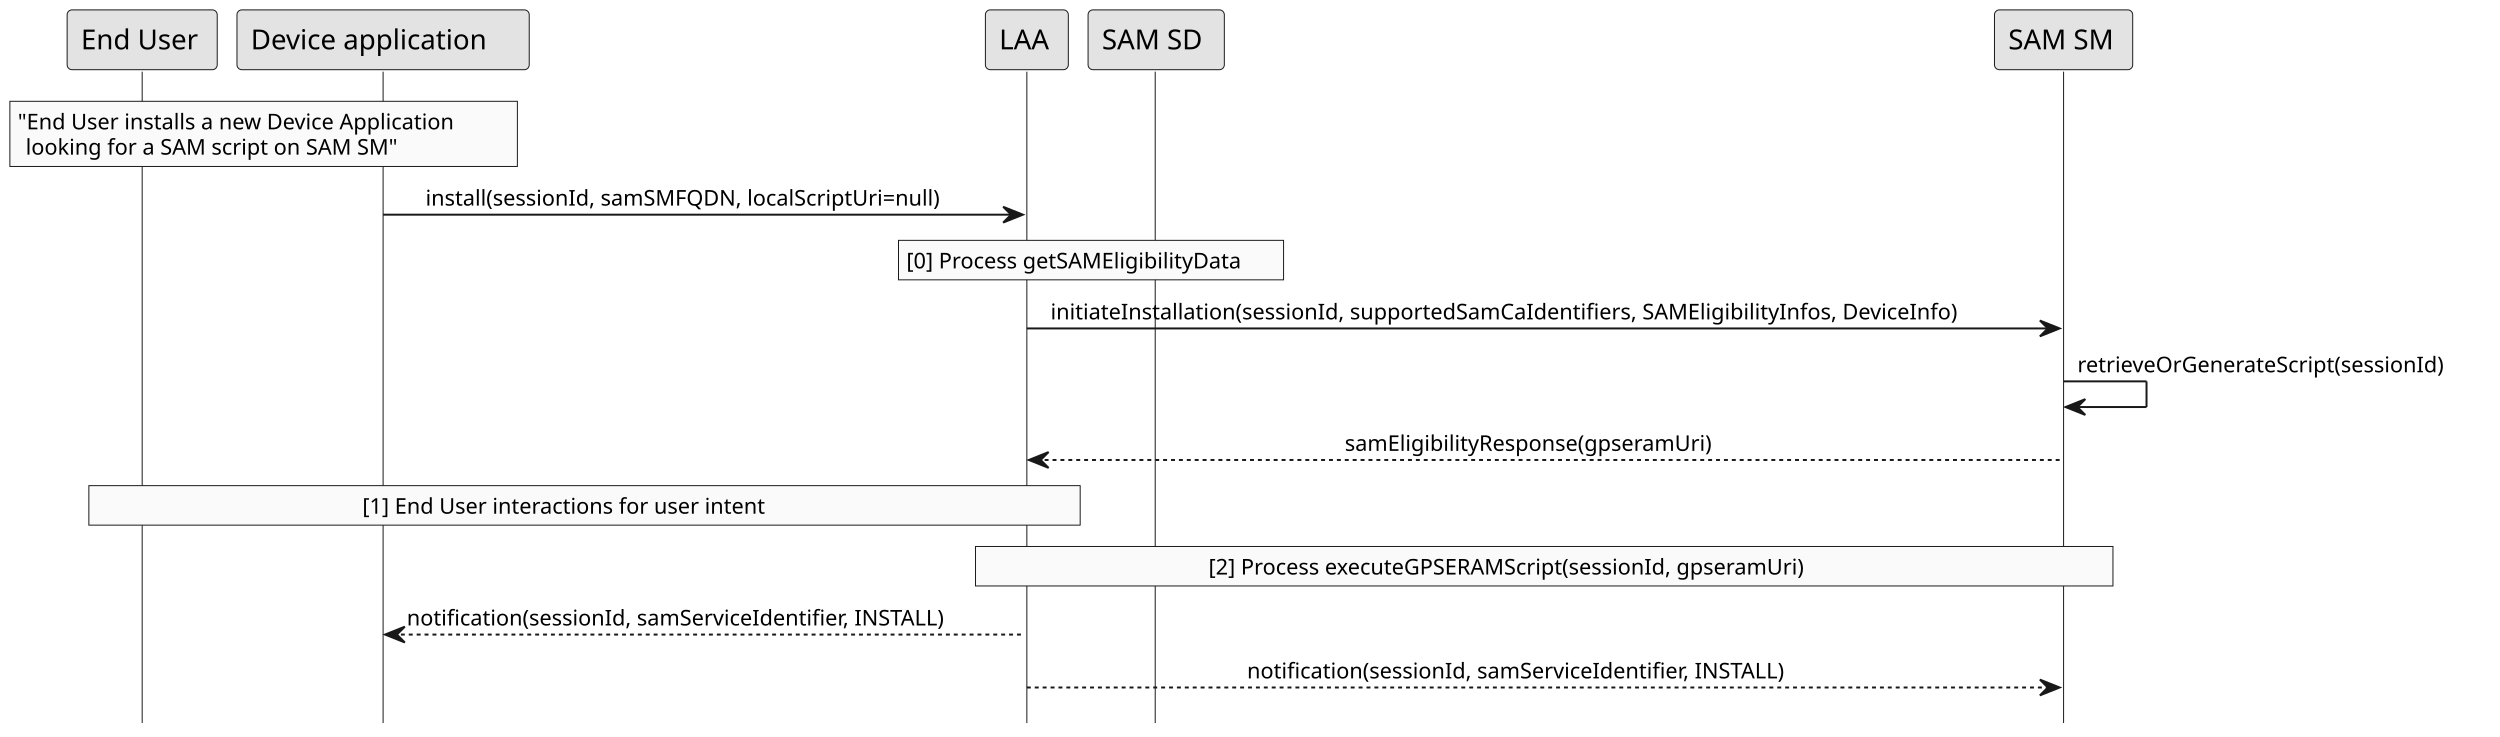
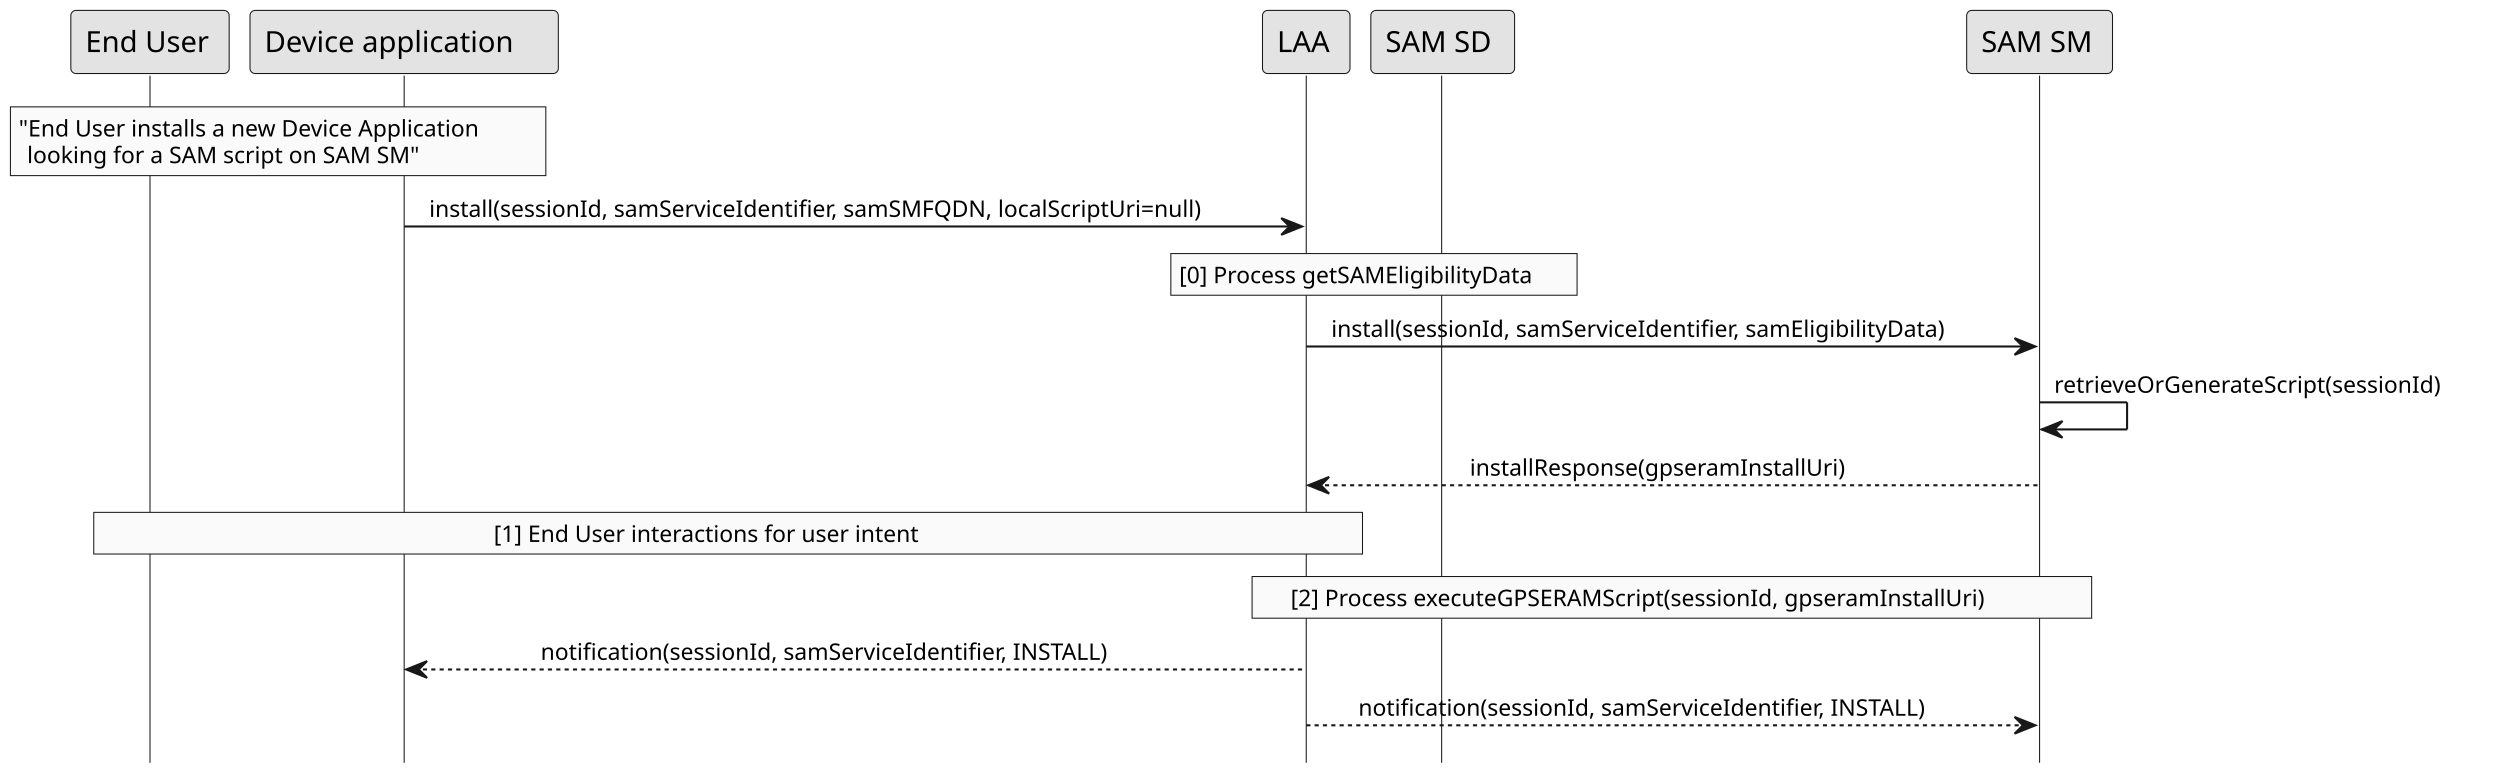
- <svg xmlns="http://www.w3.org/2000/svg" contentStyleType="text/css" height="373px" preserveAspectRatio="none" style="width:1266px;height:373px;background:#FFFFFF;" version="1.1" viewBox="0 0 1266 373" width="1266px" zoomAndPan="magnify">
+ <svg xmlns="http://www.w3.org/2000/svg" contentStyleType="text/css" height="373px" preserveAspectRatio="none" style="width:1200px;height:373px;background:#FFFFFF;" version="1.1" viewBox="0 0 1200 373" width="1200px" zoomAndPan="magnify">
  <defs />
  <g>
    <line style="stroke:#181818;stroke-width:0.5;" x1="72" x2="72" y1="36.297" y2="366.148" />
    <line style="stroke:#181818;stroke-width:0.5;" x1="194" x2="194" y1="36.297" y2="366.148" />
-     <line style="stroke:#181818;stroke-width:0.5;" x1="520" x2="520" y1="36.297" y2="366.148" />
-     <line style="stroke:#181818;stroke-width:0.5;" x1="585" x2="585" y1="36.297" y2="366.148" />
-     <line style="stroke:#181818;stroke-width:0.5;" x1="1045" x2="1045" y1="36.297" y2="366.148" />
+     <line style="stroke:#181818;stroke-width:0.5;" x1="627" x2="627" y1="36.297" y2="366.148" />
+     <line style="stroke:#181818;stroke-width:0.5;" x1="692" x2="692" y1="36.297" y2="366.148" />
+     <line style="stroke:#181818;stroke-width:0.5;" x1="979" x2="979" y1="36.297" y2="366.148" />
    <rect fill="#E3E3E3" height="30.297" rx="2.5" ry="2.5" style="stroke:#181818;stroke-width:0.5;" width="76" x="34" y="5" />
    <text fill="#000000" font-family="sans-serif" font-size="14" lengthAdjust="spacing" textLength="62" x="41" y="24.995">End User</text>
    <rect fill="#E3E3E3" height="30.297" rx="2.5" ry="2.5" style="stroke:#181818;stroke-width:0.5;" width="148" x="120" y="5" />
    <text fill="#000000" font-family="sans-serif" font-size="14" lengthAdjust="spacing" textLength="134" x="127" y="24.995">Device application</text>
-     <rect fill="#E3E3E3" height="30.297" rx="2.5" ry="2.5" style="stroke:#181818;stroke-width:0.5;" width="42" x="499" y="5" />
-     <text fill="#000000" font-family="sans-serif" font-size="14" lengthAdjust="spacing" textLength="28" x="506" y="24.995">LAA</text>
-     <rect fill="#E3E3E3" height="30.297" rx="2.5" ry="2.5" style="stroke:#181818;stroke-width:0.5;" width="69" x="551" y="5" />
-     <text fill="#000000" font-family="sans-serif" font-size="14" lengthAdjust="spacing" textLength="55" x="558" y="24.995">SAM SD</text>
-     <rect fill="#E3E3E3" height="30.297" rx="2.5" ry="2.5" style="stroke:#181818;stroke-width:0.5;" width="70" x="1010" y="5" />
-     <text fill="#000000" font-family="sans-serif" font-size="14" lengthAdjust="spacing" textLength="56" x="1017" y="24.995">SAM SM</text>
+     <rect fill="#E3E3E3" height="30.297" rx="2.5" ry="2.5" style="stroke:#181818;stroke-width:0.5;" width="42" x="606" y="5" />
+     <text fill="#000000" font-family="sans-serif" font-size="14" lengthAdjust="spacing" textLength="28" x="613" y="24.995">LAA</text>
+     <rect fill="#E3E3E3" height="30.297" rx="2.5" ry="2.5" style="stroke:#181818;stroke-width:0.5;" width="69" x="658" y="5" />
+     <text fill="#000000" font-family="sans-serif" font-size="14" lengthAdjust="spacing" textLength="55" x="665" y="24.995">SAM SD</text>
+     <rect fill="#E3E3E3" height="30.297" rx="2.5" ry="2.5" style="stroke:#181818;stroke-width:0.5;" width="70" x="944" y="5" />
+     <text fill="#000000" font-family="sans-serif" font-size="14" lengthAdjust="spacing" textLength="56" x="951" y="24.995">SAM SM</text>
    <rect fill="#FAFAFA" height="33" style="stroke:#181818;stroke-width:0.5;" width="257" x="5" y="51.297" />
    <text fill="#000000" font-family="sans-serif" font-size="11" lengthAdjust="spacing" textLength="249" x="9" y="65.507">"End User installs a new Device Application</text>
    <text fill="#000000" font-family="sans-serif" font-size="11" lengthAdjust="spacing" textLength="206" x="13" y="78.312">looking for a SAM script on SAM SM"</text>
-     <polygon fill="#181818" points="508,104.711,518,108.711,508,112.711,512,108.711" style="stroke:#181818;stroke-width:1.0;" />
-     <line style="stroke:#181818;stroke-width:1.0;" x1="194" x2="514" y1="108.711" y2="108.711" />
-     <text fill="#000000" font-family="sans-serif" font-size="11" lengthAdjust="spacing" textLength="283" x="215.5" y="104.117">install(sessionId, samSMFQDN, localScriptUri=null)</text>
-     <rect fill="#FAFAFA" height="20" style="stroke:#181818;stroke-width:0.5;" width="195" x="455" y="121.711" />
-     <text fill="#000000" font-family="sans-serif" font-size="11" lengthAdjust="spacing" textLength="187" x="459" y="135.921">[0] Process getSAMEligibilityData</text>
-     <polygon fill="#181818" points="1033,162.32,1043,166.32,1033,170.32,1037,166.32" style="stroke:#181818;stroke-width:1.0;" />
-     <line style="stroke:#181818;stroke-width:1.0;" x1="520" x2="1039" y1="166.32" y2="166.32" />
-     <text fill="#000000" font-family="sans-serif" font-size="11" lengthAdjust="spacing" textLength="501" x="532" y="161.726">initiateInstallation(sessionId, supportedSamCaIdentifiers, SAMEligibilityInfos, DeviceInfo)</text>
-     <line style="stroke:#181818;stroke-width:1.0;" x1="1045" x2="1087" y1="193.125" y2="193.125" />
-     <line style="stroke:#181818;stroke-width:1.0;" x1="1087" x2="1087" y1="193.125" y2="206.125" />
-     <line style="stroke:#181818;stroke-width:1.0;" x1="1046" x2="1087" y1="206.125" y2="206.125" />
-     <polygon fill="#181818" points="1056,202.125,1046,206.125,1056,210.125,1052,206.125" style="stroke:#181818;stroke-width:1.0;" />
-     <text fill="#000000" font-family="sans-serif" font-size="11" lengthAdjust="spacing" textLength="207" x="1052" y="188.531">retrieveOrGenerateScript(sessionId)</text>
-     <polygon fill="#181818" points="531,228.93,521,232.93,531,236.93,527,232.93" style="stroke:#181818;stroke-width:1.0;" />
-     <line style="stroke:#181818;stroke-width:1.0;stroke-dasharray:2.0,2.0;" x1="525" x2="1044" y1="232.93" y2="232.93" />
-     <text fill="#000000" font-family="sans-serif" font-size="11" lengthAdjust="spacing" textLength="203" x="681" y="228.335">samEligibilityResponse(gpseramUri)</text>
-     <rect fill="#FAFAFA" height="20" style="stroke:#181818;stroke-width:0.5;" width="502" x="45" y="245.93" />
-     <text fill="#000000" font-family="sans-serif" font-size="11" lengthAdjust="spacing" textLength="225" x="183.5" y="260.14">[1] End User interactions for user intent</text>
-     <rect fill="#FAFAFA" height="20" style="stroke:#181818;stroke-width:0.5;" width="576" x="494" y="276.734" />
-     <text fill="#000000" font-family="sans-serif" font-size="11" lengthAdjust="spacing" textLength="340" x="612" y="290.945">[2] Process executeGPSERAMScript(sessionId, gpseramUri)</text>
+     <polygon fill="#181818" points="615,104.711,625,108.711,615,112.711,619,108.711" style="stroke:#181818;stroke-width:1.0;" />
+     <line style="stroke:#181818;stroke-width:1.0;" x1="194" x2="621" y1="108.711" y2="108.711" />
+     <text fill="#000000" font-family="sans-serif" font-size="11" lengthAdjust="spacing" textLength="409" x="206" y="104.117">install(sessionId, samServiceIdentifier, samSMFQDN, localScriptUri=null)</text>
+     <rect fill="#FAFAFA" height="20" style="stroke:#181818;stroke-width:0.5;" width="195" x="562" y="121.711" />
+     <text fill="#000000" font-family="sans-serif" font-size="11" lengthAdjust="spacing" textLength="187" x="566" y="135.921">[0] Process getSAMEligibilityData</text>
+     <polygon fill="#181818" points="967,162.32,977,166.32,967,170.32,971,166.32" style="stroke:#181818;stroke-width:1.0;" />
+     <line style="stroke:#181818;stroke-width:1.0;" x1="627" x2="973" y1="166.32" y2="166.32" />
+     <text fill="#000000" font-family="sans-serif" font-size="11" lengthAdjust="spacing" textLength="328" x="639" y="161.726">install(sessionId, samServiceIdentifier, samEligibilityData)</text>
+     <line style="stroke:#181818;stroke-width:1.0;" x1="979" x2="1021" y1="193.125" y2="193.125" />
+     <line style="stroke:#181818;stroke-width:1.0;" x1="1021" x2="1021" y1="193.125" y2="206.125" />
+     <line style="stroke:#181818;stroke-width:1.0;" x1="980" x2="1021" y1="206.125" y2="206.125" />
+     <polygon fill="#181818" points="990,202.125,980,206.125,990,210.125,986,206.125" style="stroke:#181818;stroke-width:1.0;" />
+     <text fill="#000000" font-family="sans-serif" font-size="11" lengthAdjust="spacing" textLength="207" x="986" y="188.531">retrieveOrGenerateScript(sessionId)</text>
+     <polygon fill="#181818" points="638,228.93,628,232.93,638,236.93,634,232.93" style="stroke:#181818;stroke-width:1.0;" />
+     <line style="stroke:#181818;stroke-width:1.0;stroke-dasharray:2.0,2.0;" x1="632" x2="978" y1="232.93" y2="232.93" />
+     <text fill="#000000" font-family="sans-serif" font-size="11" lengthAdjust="spacing" textLength="195" x="705.5" y="228.335">installResponse(gpseramInstallUri)</text>
+     <rect fill="#FAFAFA" height="20" style="stroke:#181818;stroke-width:0.5;" width="609" x="45" y="245.93" />
+     <text fill="#000000" font-family="sans-serif" font-size="11" lengthAdjust="spacing" textLength="225" x="237" y="260.14">[1] End User interactions for user intent</text>
+     <rect fill="#FAFAFA" height="20" style="stroke:#181818;stroke-width:0.5;" width="403" x="601" y="276.734" />
+     <text fill="#000000" font-family="sans-serif" font-size="11" lengthAdjust="spacing" textLength="366" x="619.5" y="290.945">[2] Process executeGPSERAMScript(sessionId, gpseramInstallUri)</text>
    <polygon fill="#181818" points="205,317.344,195,321.344,205,325.344,201,321.344" style="stroke:#181818;stroke-width:1.0;" />
-     <line style="stroke:#181818;stroke-width:1.0;stroke-dasharray:2.0,2.0;" x1="199" x2="519" y1="321.344" y2="321.344" />
-     <text fill="#000000" font-family="sans-serif" font-size="11" lengthAdjust="spacing" textLength="302" x="206" y="316.75">notification(sessionId, samServiceIdentifier, INSTALL)</text>
-     <polygon fill="#181818" points="1033,344.148,1043,348.148,1033,352.148,1037,348.148" style="stroke:#181818;stroke-width:1.0;" />
-     <line style="stroke:#181818;stroke-width:1.0;stroke-dasharray:2.0,2.0;" x1="520" x2="1039" y1="348.148" y2="348.148" />
-     <text fill="#000000" font-family="sans-serif" font-size="11" lengthAdjust="spacing" textLength="302" x="631.5" y="343.554">notification(sessionId, samServiceIdentifier, INSTALL)</text>
+     <line style="stroke:#181818;stroke-width:1.0;stroke-dasharray:2.0,2.0;" x1="199" x2="626" y1="321.344" y2="321.344" />
+     <text fill="#000000" font-family="sans-serif" font-size="11" lengthAdjust="spacing" textLength="302" x="259.5" y="316.75">notification(sessionId, samServiceIdentifier, INSTALL)</text>
+     <polygon fill="#181818" points="967,344.148,977,348.148,967,352.148,971,348.148" style="stroke:#181818;stroke-width:1.0;" />
+     <line style="stroke:#181818;stroke-width:1.0;stroke-dasharray:2.0,2.0;" x1="627" x2="973" y1="348.148" y2="348.148" />
+     <text fill="#000000" font-family="sans-serif" font-size="11" lengthAdjust="spacing" textLength="302" x="652" y="343.554">notification(sessionId, samServiceIdentifier, INSTALL)</text>
  </g>
</svg>
